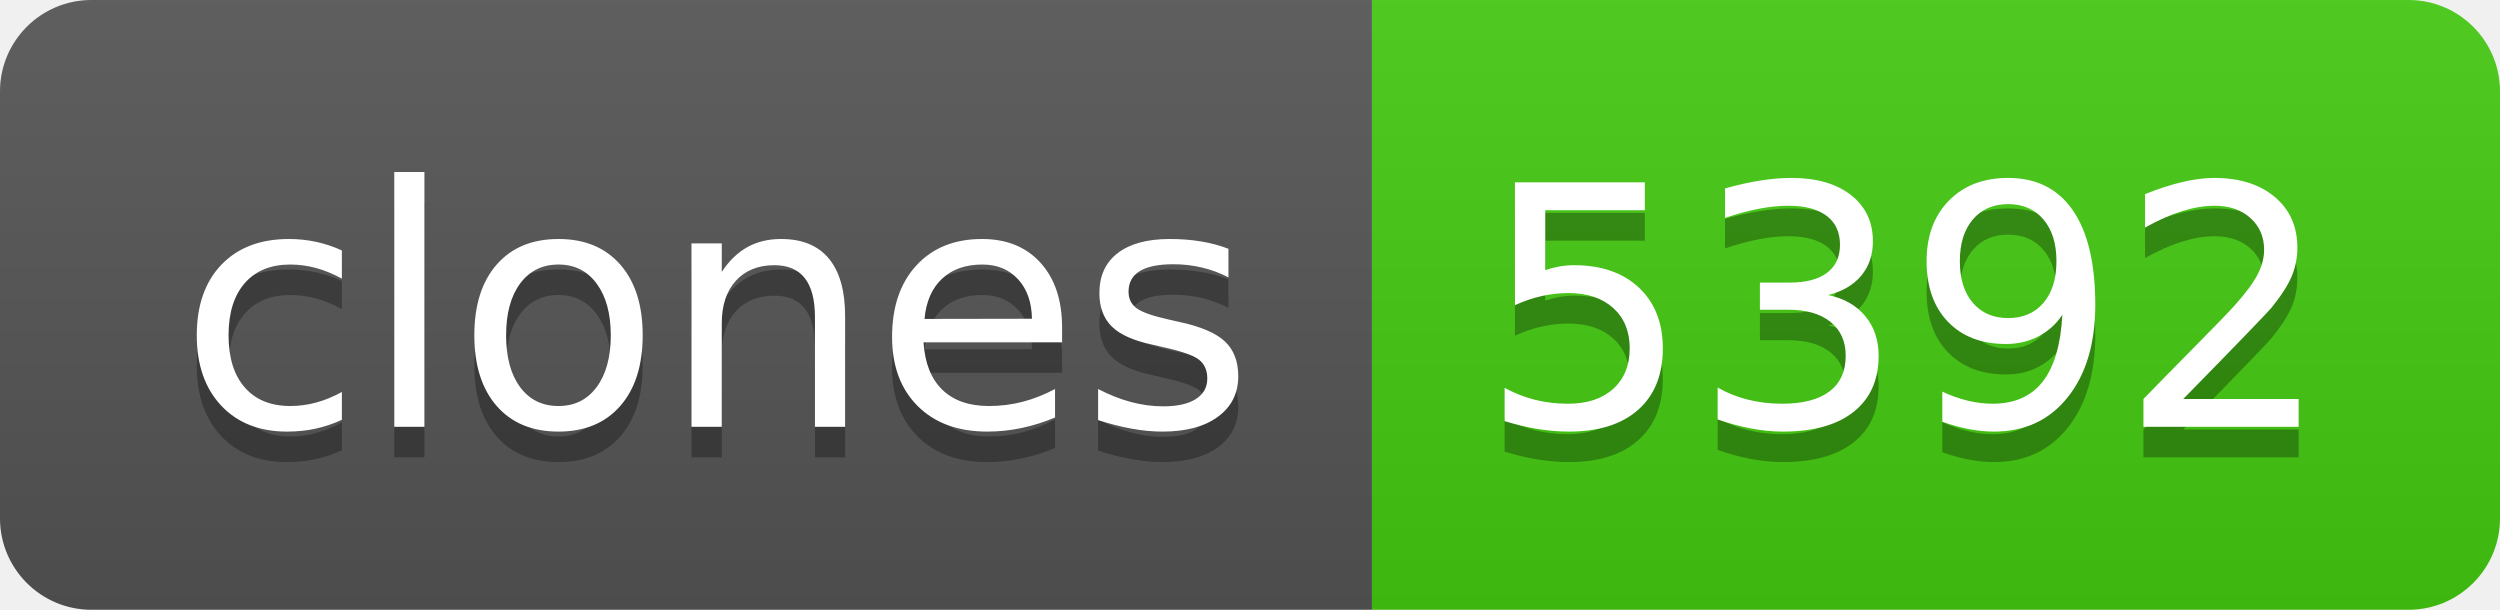
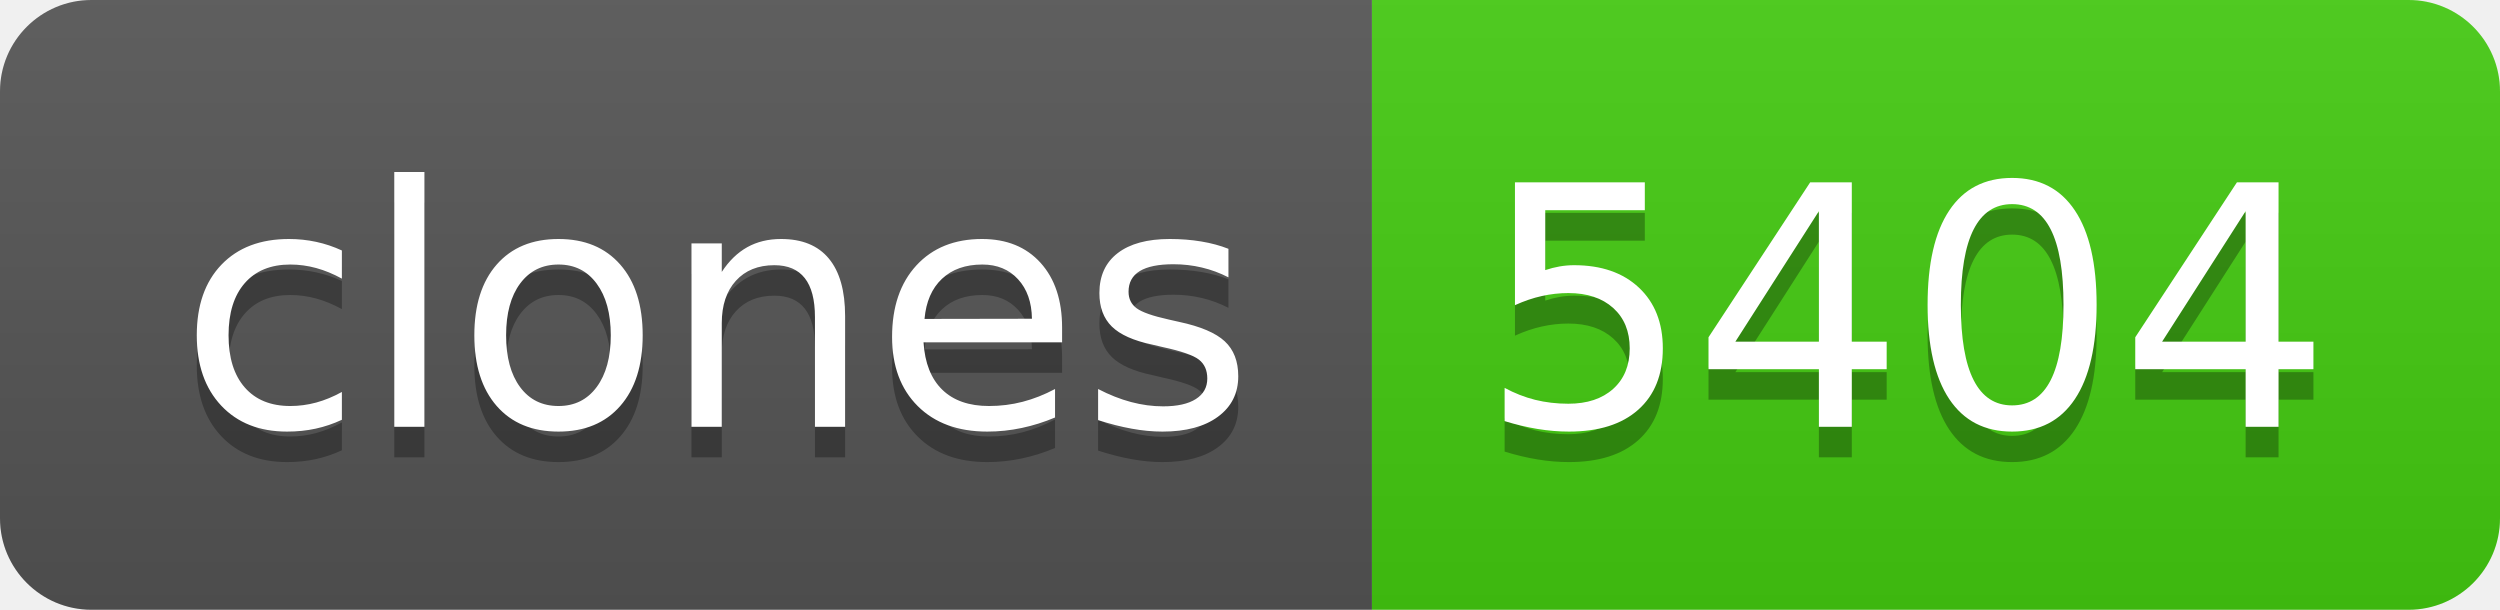
- <svg xmlns="http://www.w3.org/2000/svg" width="82" height="20" role="img" aria-label="clones: 5392">
+ <svg xmlns="http://www.w3.org/2000/svg" width="82" height="20" role="img" aria-label="clones: 5404">
  <linearGradient id="s" x2="0" y2="100%">
    <stop offset="0" stop-color="#bbb" stop-opacity=".1" />
    <stop offset="1" stop-opacity=".1" />
  </linearGradient>
  <clipPath id="r">
    <rect width="82" height="20" rx="3" fill="#fff" />
  </clipPath>
  <g clip-path="url(#r)">
    <rect width="45" height="20" fill="#555" />
    <rect x="45" width="37" height="20" fill="#4c1" />
    <rect width="82" height="20" fill="url(#s)" />
  </g>
  <g fill="#fff" text-anchor="middle" font-family="Verdana,Geneva,DejaVu Sans,sans-serif" text-rendering="geometricPrecision" font-size="110">
    <text aria-hidden="true" x="235" y="150" fill="#010101" fill-opacity=".3" transform="scale(.1)" textLength="350">clones</text>
    <text x="235" y="140" transform="scale(.1)" fill="#fff" textLength="350">clones</text>
-     <text aria-hidden="true" x="625" y="150" fill="#010101" fill-opacity=".3" transform="scale(.1)" textLength="270">5392</text>
-     <text x="625" y="140" transform="scale(.1)" fill="#fff" textLength="270">5392</text>
+     <text aria-hidden="true" x="625" y="150" fill="#010101" fill-opacity=".3" transform="scale(.1)" textLength="270">5404</text>
+     <text x="625" y="140" transform="scale(.1)" fill="#fff" textLength="270">5404</text>
  </g>
</svg>
